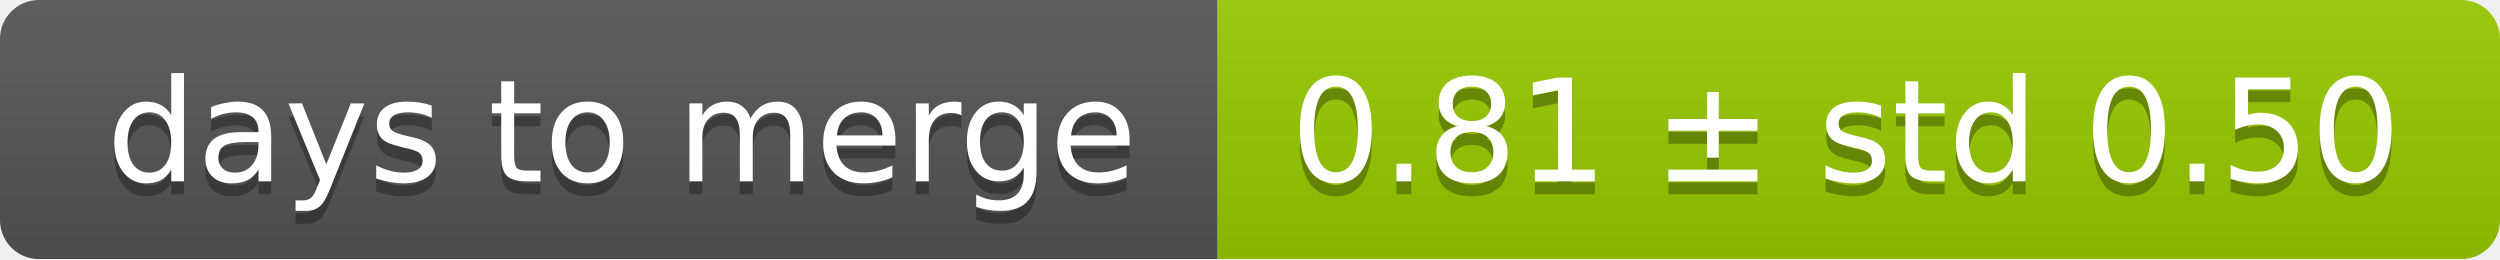
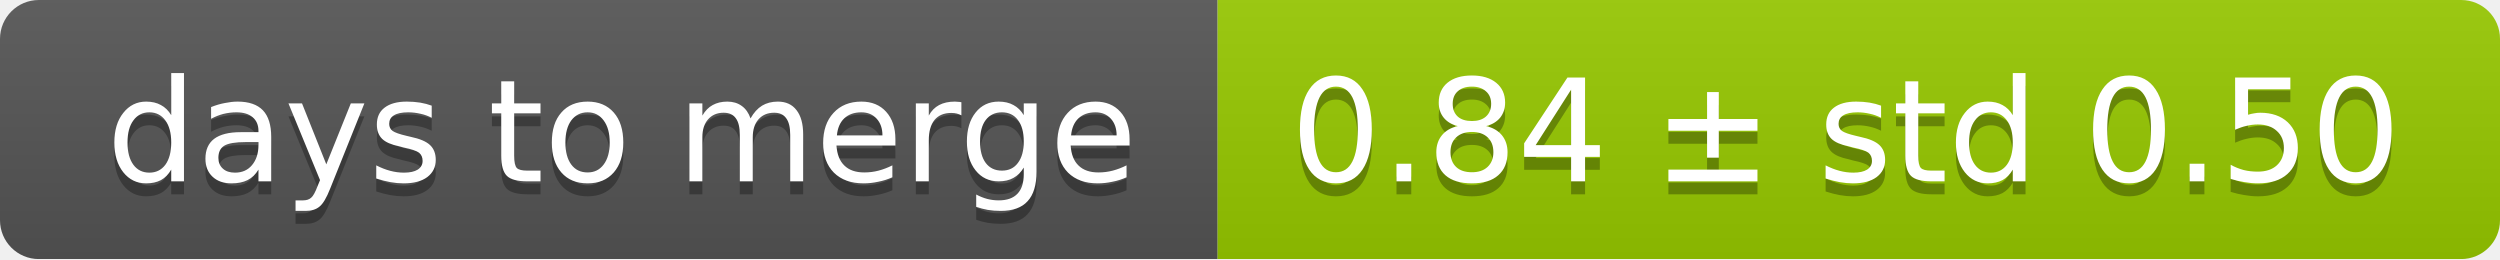
<svg xmlns="http://www.w3.org/2000/svg" width="193" height="20">
  <linearGradient id="smooth" x2="0" y2="100%">
    <stop offset="0" stop-color="#bbb" stop-opacity=".1" />
    <stop offset="1" stop-opacity=".1" />
  </linearGradient>
  <mask id="round">
    <rect width="193" height="20" rx="3" fill="#fff" />
  </mask>
  <g mask="url(#round)">
    <rect width="94" height="20" fill="#555" />
    <rect x="94" width="99" height="20" fill="#97ca00" />
    <rect width="193" height="20" fill="url(#smooth)" />
  </g>
  <g fill="#fff" text-anchor="middle" font-family="DejaVu Sans,Verdana,Geneva,sans-serif" font-size="11">
    <text x="48" y="15" fill="#010101" fill-opacity=".3">days to merge</text>
    <text x="48" y="14">days to merge</text>
-     <text x="142.5" y="15" fill="#010101" fill-opacity=".3">0.81 ± std 0.50</text>
-     <text x="142.5" y="14">0.81 ± std 0.50</text>
+     <text x="142.5" y="15" fill="#010101" fill-opacity=".3">0.84 ± std 0.50</text>
+     <text x="142.5" y="14">0.84 ± std 0.50</text>
  </g>
</svg>
